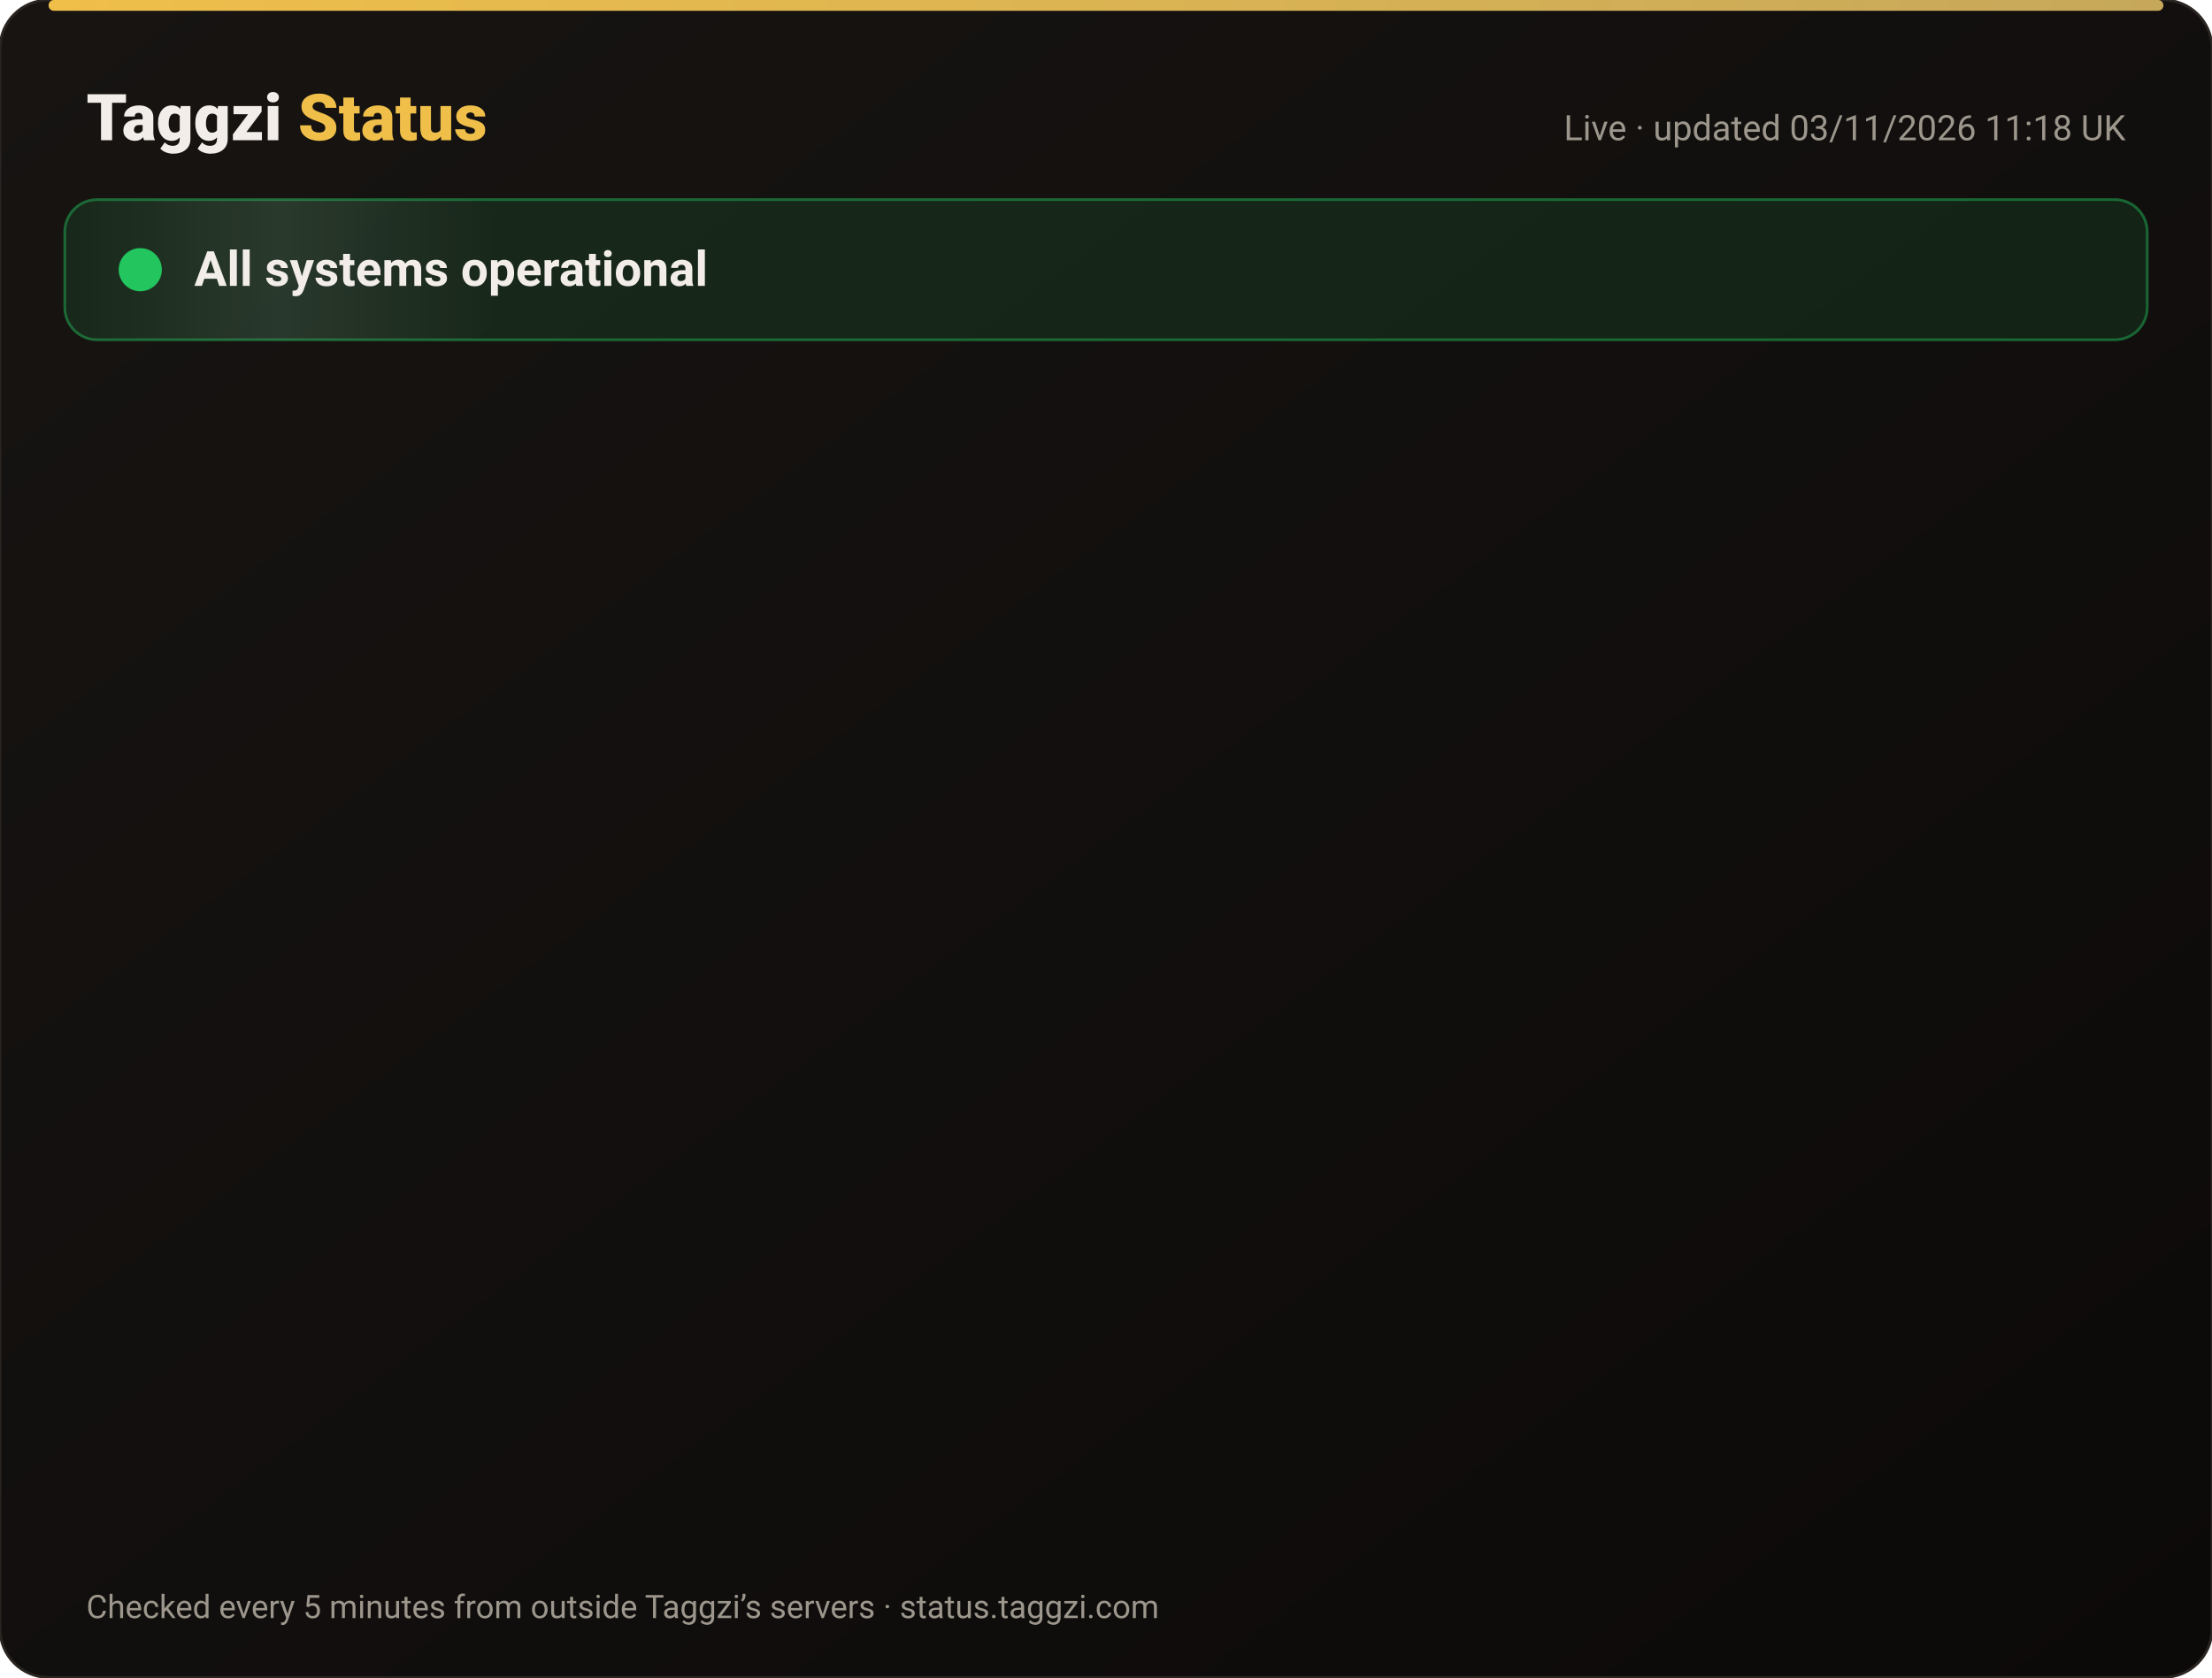
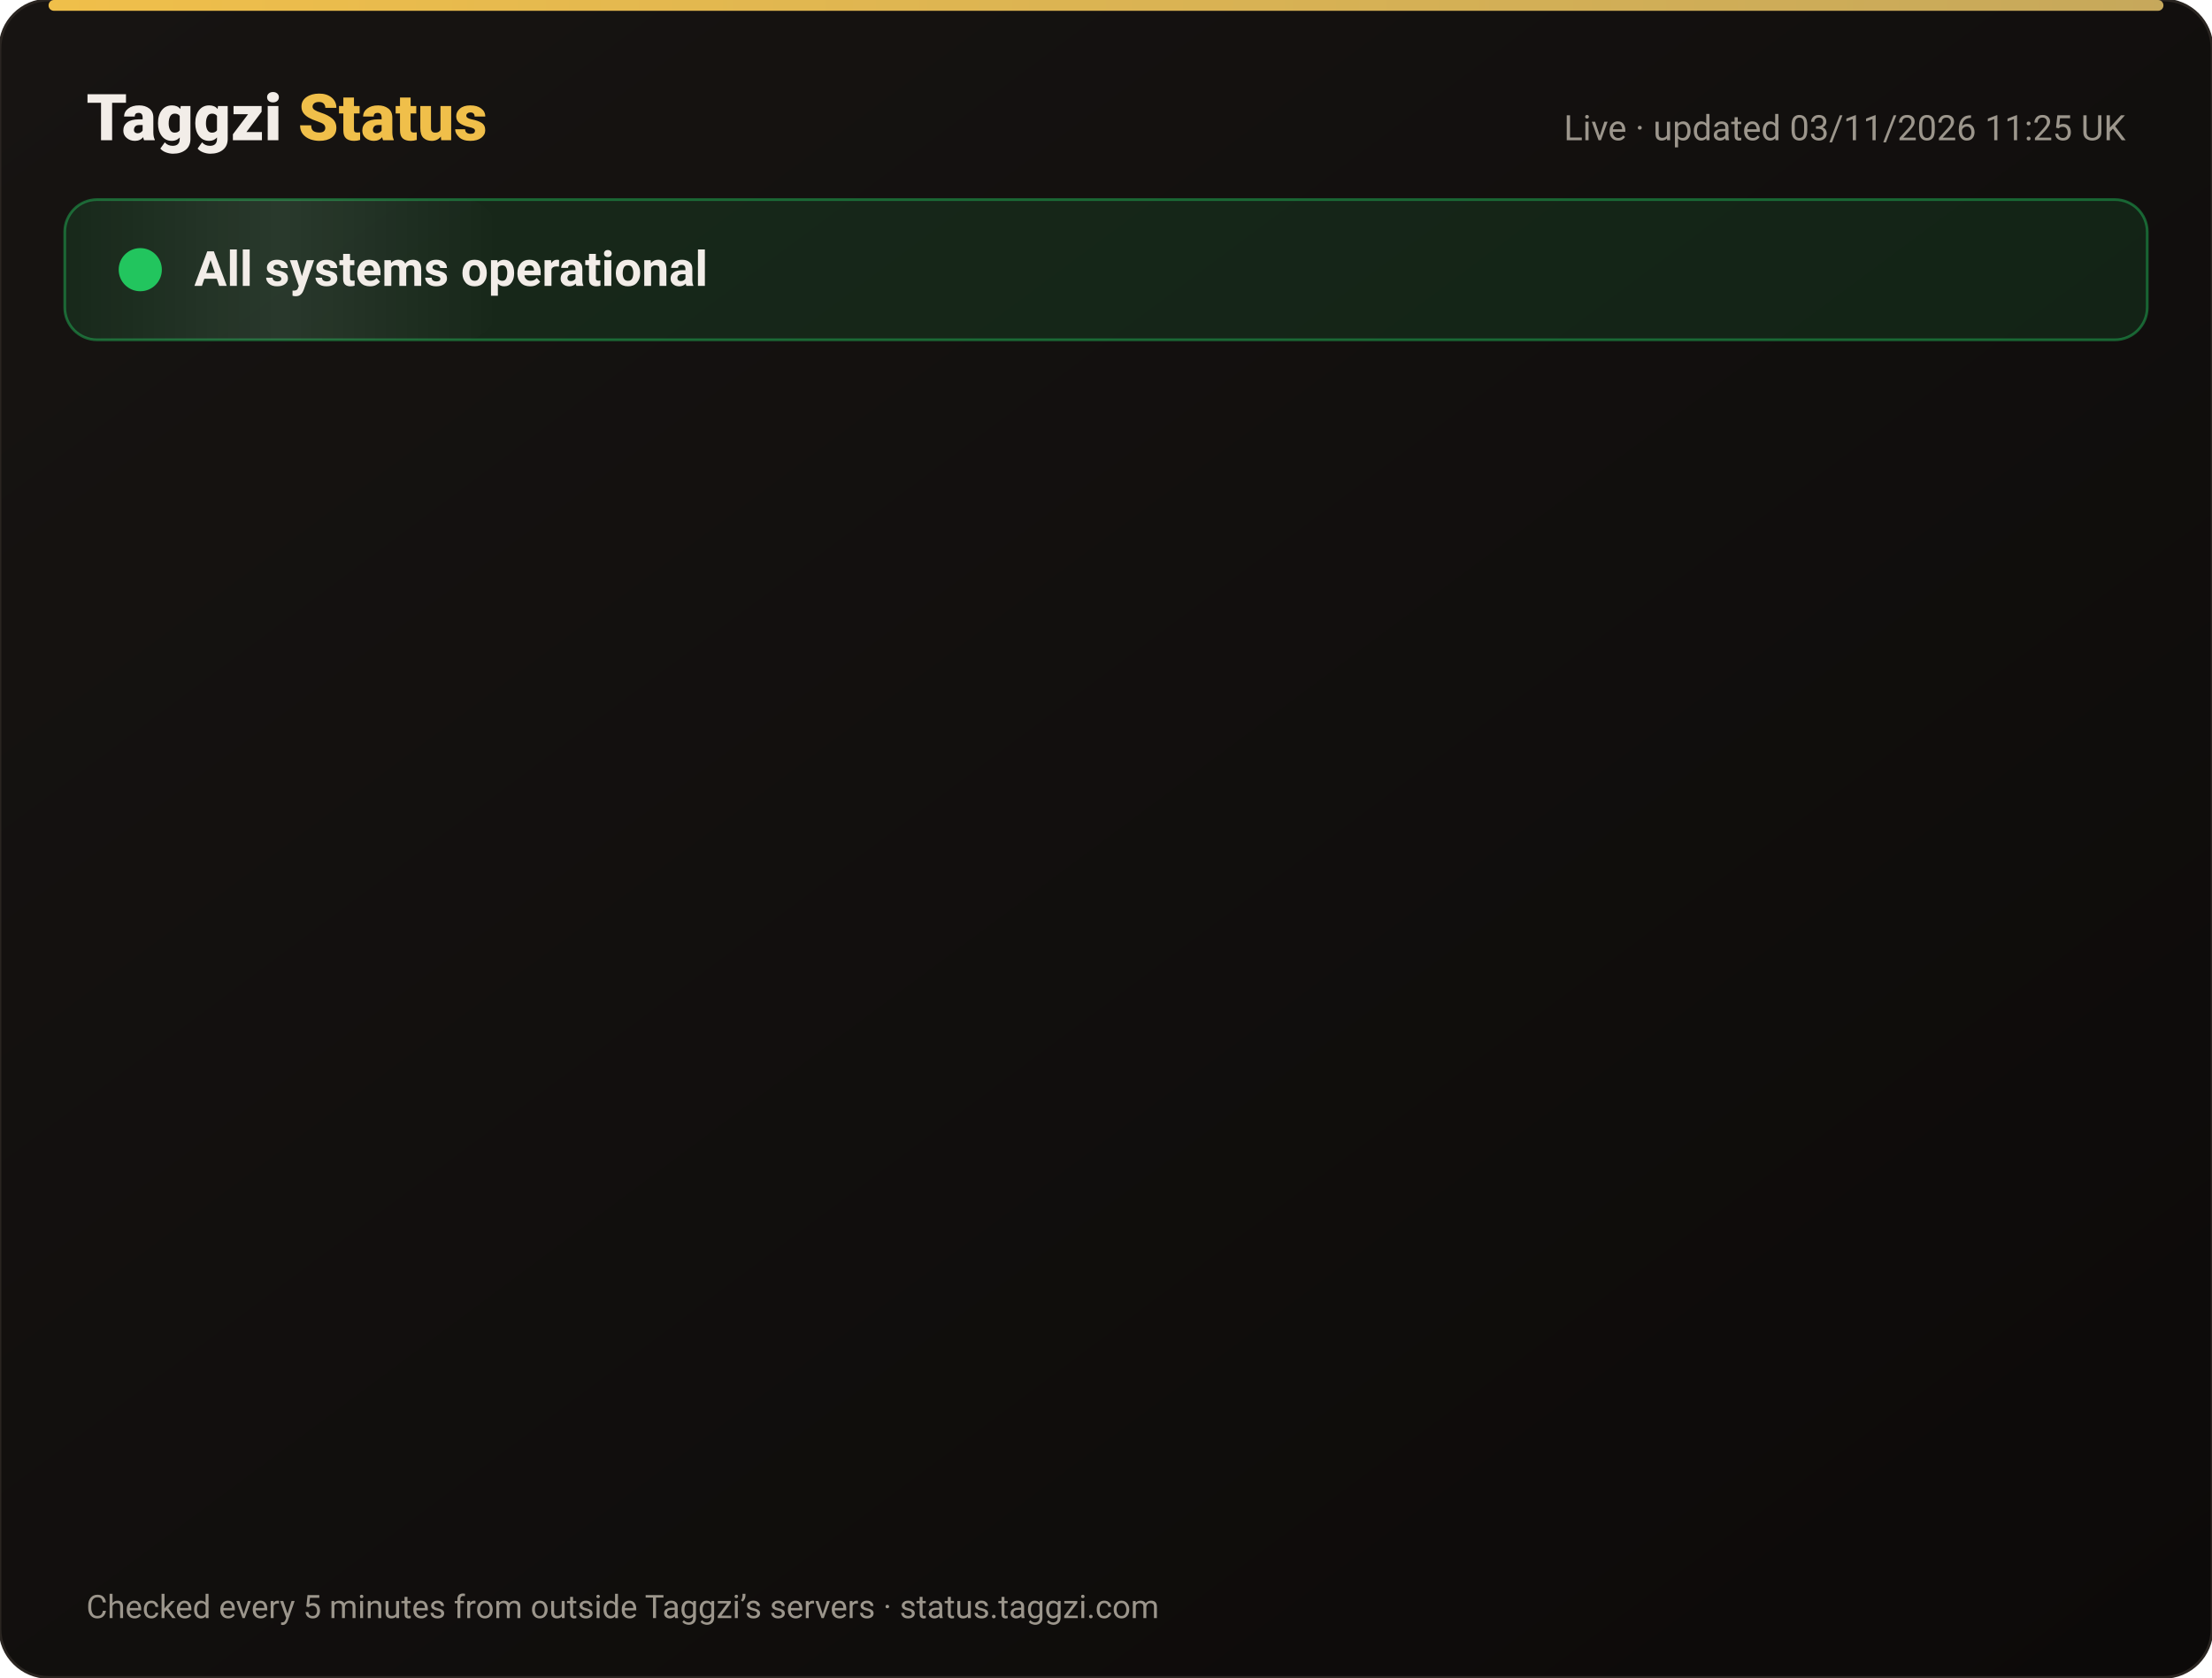
<svg xmlns="http://www.w3.org/2000/svg" width="820" height="622" viewBox="0 0 820 622" font-family="-apple-system,Segoe UI,Roboto,Helvetica,Arial,sans-serif">
  <defs>
    <linearGradient id="bg" x1="0" y1="0" x2="1" y2="1">
      <stop offset="0" stop-color="#171412" />
      <stop offset="1" stop-color="#0C0A09" />
    </linearGradient>
    <linearGradient id="gold" x1="0" x2="1">
      <stop offset="0" stop-color="#F0BF4A" />
      <stop offset="1" stop-color="#c6a85b" />
    </linearGradient>
    <linearGradient id="shine" x1="0" x2="1">
      <stop offset="0" stop-color="#fff" stop-opacity="0" />
      <stop offset=".5" stop-color="#fff" stop-opacity=".08" />
      <stop offset="1" stop-color="#fff" stop-opacity="0" />
    </linearGradient>
  </defs>
  <rect width="820" height="622" rx="18" fill="url(#bg)" stroke="#2a2521" />
  <rect x="18" y="0" width="784" height="4" rx="2" fill="url(#gold)" />
  <text x="32" y="52" font-size="24" font-weight="800" fill="#F2EDE8">Taggzi <tspan fill="#F0BF4A">Status</tspan>
  </text>
-   <text x="788" y="52" font-size="13" fill="#9C968C" text-anchor="end">Live · updated 03/11/2026 11:18 UK</text>
+   <text x="788" y="52" font-size="13" fill="#9C968C" text-anchor="end">Live · updated 03/11/2026 11:25 UK</text>
  <rect x="24" y="74" width="772" height="52" rx="12" fill="#22c55e" fill-opacity=".12" stroke="#22c55e" stroke-opacity=".45" />
  <rect x="24" y="74" width="160" height="52" rx="12" fill="url(#shine)">
    <animate attributeName="x" from="-160" to="820" dur="4s" repeatCount="indefinite" />
  </rect>
  <circle cx="52" cy="100" r="7" fill="#22c55e" />
  <circle cx="52" cy="100" r="7" fill="none" stroke="#22c55e" stroke-width="2">
    <animate attributeName="r" values="7;15;7" dur="2s" repeatCount="indefinite" />
    <animate attributeName="opacity" values=".9;0;.9" dur="2s" repeatCount="indefinite" />
  </circle>
  <text x="72" y="106" font-size="18" font-weight="700" fill="#F2EDE8">All systems operational</text>
  <g opacity="0">
    <animate attributeName="opacity" from="0" to="1" begin="0.00s" dur=".6s" fill="freeze" />
    <line x1="32" y1="188" x2="788" y2="188" stroke="#2a2521" />
    <circle cx="44" cy="166" r="6" fill="#22c55e">
      <animate attributeName="opacity" values="1;.45;1" dur="2.4s" begin="0.00s" repeatCount="indefinite" />
    </circle>
    <text x="62" y="171" font-size="15" font-weight="650" fill="#F2EDE8">Website</text>
    <text x="630" y="171" font-size="13" fill="#9C968C" text-anchor="end">99.96% uptime</text>
    <rect x="648" y="154" width="140" height="24" rx="12" fill="#22c55e" fill-opacity=".14" stroke="#22c55e" stroke-opacity=".5" />
    <text x="718" y="171" font-size="12" font-weight="700" fill="#22c55e" text-anchor="middle">Operational</text>
  </g>
  <g opacity="0">
    <animate attributeName="opacity" from="0" to="1" begin="0.15s" dur=".6s" fill="freeze" />
    <line x1="32" y1="234" x2="788" y2="234" stroke="#2a2521" />
    <circle cx="44" cy="212" r="6" fill="#22c55e">
      <animate attributeName="opacity" values="1;.45;1" dur="2.4s" begin="0.15s" repeatCount="indefinite" />
    </circle>
    <text x="62" y="217" font-size="15" font-weight="650" fill="#F2EDE8">Tag scans</text>
    <text x="630" y="217" font-size="13" fill="#9C968C" text-anchor="end">99.96% uptime</text>
    <rect x="648" y="200" width="140" height="24" rx="12" fill="#22c55e" fill-opacity=".14" stroke="#22c55e" stroke-opacity=".5" />
    <text x="718" y="217" font-size="12" font-weight="700" fill="#22c55e" text-anchor="middle">Operational</text>
  </g>
  <g opacity="0">
    <animate attributeName="opacity" from="0" to="1" begin="0.30s" dur=".6s" fill="freeze" />
    <line x1="32" y1="280" x2="788" y2="280" stroke="#2a2521" />
    <circle cx="44" cy="258" r="6" fill="#22c55e">
      <animate attributeName="opacity" values="1;.45;1" dur="2.4s" begin="0.30s" repeatCount="indefinite" />
    </circle>
    <text x="62" y="263" font-size="15" font-weight="650" fill="#F2EDE8">Manual tag lookup</text>
    <text x="630" y="263" font-size="13" fill="#9C968C" text-anchor="end">99.96% uptime</text>
    <rect x="648" y="246" width="140" height="24" rx="12" fill="#22c55e" fill-opacity=".14" stroke="#22c55e" stroke-opacity=".5" />
    <text x="718" y="263" font-size="12" font-weight="700" fill="#22c55e" text-anchor="middle">Operational</text>
  </g>
  <g opacity="0">
    <animate attributeName="opacity" from="0" to="1" begin="0.45s" dur=".6s" fill="freeze" />
    <line x1="32" y1="326" x2="788" y2="326" stroke="#2a2521" />
    <circle cx="44" cy="304" r="6" fill="#22c55e">
      <animate attributeName="opacity" values="1;.45;1" dur="2.4s" begin="0.45s" repeatCount="indefinite" />
    </circle>
    <text x="62" y="309" font-size="15" font-weight="650" fill="#F2EDE8">App &amp; login</text>
    <text x="630" y="309" font-size="13" fill="#9C968C" text-anchor="end">99.96% uptime</text>
    <rect x="648" y="292" width="140" height="24" rx="12" fill="#22c55e" fill-opacity=".14" stroke="#22c55e" stroke-opacity=".5" />
    <text x="718" y="309" font-size="12" font-weight="700" fill="#22c55e" text-anchor="middle">Operational</text>
  </g>
  <g opacity="0">
    <animate attributeName="opacity" from="0" to="1" begin="0.60s" dur=".6s" fill="freeze" />
    <line x1="32" y1="372" x2="788" y2="372" stroke="#2a2521" />
    <circle cx="44" cy="350" r="6" fill="#22c55e">
      <animate attributeName="opacity" values="1;.45;1" dur="2.4s" begin="0.60s" repeatCount="indefinite" />
    </circle>
    <text x="62" y="355" font-size="15" font-weight="650" fill="#F2EDE8">Community alerts</text>
    <text x="630" y="355" font-size="13" fill="#9C968C" text-anchor="end">99.96% uptime</text>
    <rect x="648" y="338" width="140" height="24" rx="12" fill="#22c55e" fill-opacity=".14" stroke="#22c55e" stroke-opacity=".5" />
    <text x="718" y="355" font-size="12" font-weight="700" fill="#22c55e" text-anchor="middle">Operational</text>
  </g>
  <g opacity="0">
    <animate attributeName="opacity" from="0" to="1" begin="0.75s" dur=".6s" fill="freeze" />
    <line x1="32" y1="418" x2="788" y2="418" stroke="#2a2521" />
    <circle cx="44" cy="396" r="6" fill="#22c55e">
      <animate attributeName="opacity" values="1;.45;1" dur="2.4s" begin="0.75s" repeatCount="indefinite" />
    </circle>
    <text x="62" y="401" font-size="15" font-weight="650" fill="#F2EDE8">Private calling</text>
    <text x="630" y="401" font-size="13" fill="#9C968C" text-anchor="end">99.96% uptime</text>
    <rect x="648" y="384" width="140" height="24" rx="12" fill="#22c55e" fill-opacity=".14" stroke="#22c55e" stroke-opacity=".5" />
    <text x="718" y="401" font-size="12" font-weight="700" fill="#22c55e" text-anchor="middle">Operational</text>
  </g>
  <g opacity="0">
    <animate attributeName="opacity" from="0" to="1" begin="0.90s" dur=".6s" fill="freeze" />
    <line x1="32" y1="464" x2="788" y2="464" stroke="#2a2521" />
    <circle cx="44" cy="442" r="6" fill="#22c55e">
      <animate attributeName="opacity" values="1;.45;1" dur="2.4s" begin="0.90s" repeatCount="indefinite" />
    </circle>
    <text x="62" y="447" font-size="15" font-weight="650" fill="#F2EDE8">Payments</text>
    <text x="630" y="447" font-size="13" fill="#9C968C" text-anchor="end">99.95% uptime</text>
    <rect x="648" y="430" width="140" height="24" rx="12" fill="#22c55e" fill-opacity=".14" stroke="#22c55e" stroke-opacity=".5" />
    <text x="718" y="447" font-size="12" font-weight="700" fill="#22c55e" text-anchor="middle">Operational</text>
  </g>
  <g opacity="0">
    <animate attributeName="opacity" from="0" to="1" begin="1.05s" dur=".6s" fill="freeze" />
    <line x1="32" y1="510" x2="788" y2="510" stroke="#2a2521" />
    <circle cx="44" cy="488" r="6" fill="#22c55e">
      <animate attributeName="opacity" values="1;.45;1" dur="2.4s" begin="1.05s" repeatCount="indefinite" />
    </circle>
    <text x="62" y="493" font-size="15" font-weight="650" fill="#F2EDE8">Email &amp; support</text>
    <text x="630" y="493" font-size="13" fill="#9C968C" text-anchor="end">99.96% uptime</text>
    <rect x="648" y="476" width="140" height="24" rx="12" fill="#22c55e" fill-opacity=".14" stroke="#22c55e" stroke-opacity=".5" />
    <text x="718" y="493" font-size="12" font-weight="700" fill="#22c55e" text-anchor="middle">Operational</text>
  </g>
  <g opacity="0">
    <animate attributeName="opacity" from="0" to="1" begin="1.20s" dur=".6s" fill="freeze" />
    <line x1="32" y1="556" x2="788" y2="556" stroke="#2a2521" />
    <circle cx="44" cy="534" r="6" fill="#22c55e">
      <animate attributeName="opacity" values="1;.45;1" dur="2.4s" begin="1.20s" repeatCount="indefinite" />
    </circle>
    <text x="62" y="539" font-size="15" font-weight="650" fill="#F2EDE8">Secure connection (SSL)</text>
    <text x="630" y="539" font-size="13" fill="#9C968C" text-anchor="end">100.00% uptime</text>
    <rect x="648" y="522" width="140" height="24" rx="12" fill="#22c55e" fill-opacity=".14" stroke="#22c55e" stroke-opacity=".5" />
    <text x="718" y="539" font-size="12" font-weight="700" fill="#22c55e" text-anchor="middle">Operational</text>
  </g>
  <text x="32" y="600" font-size="12" fill="#9C968C">Checked every 5 minutes from outside Taggzi’s servers · status.taggzi.com</text>
</svg>
